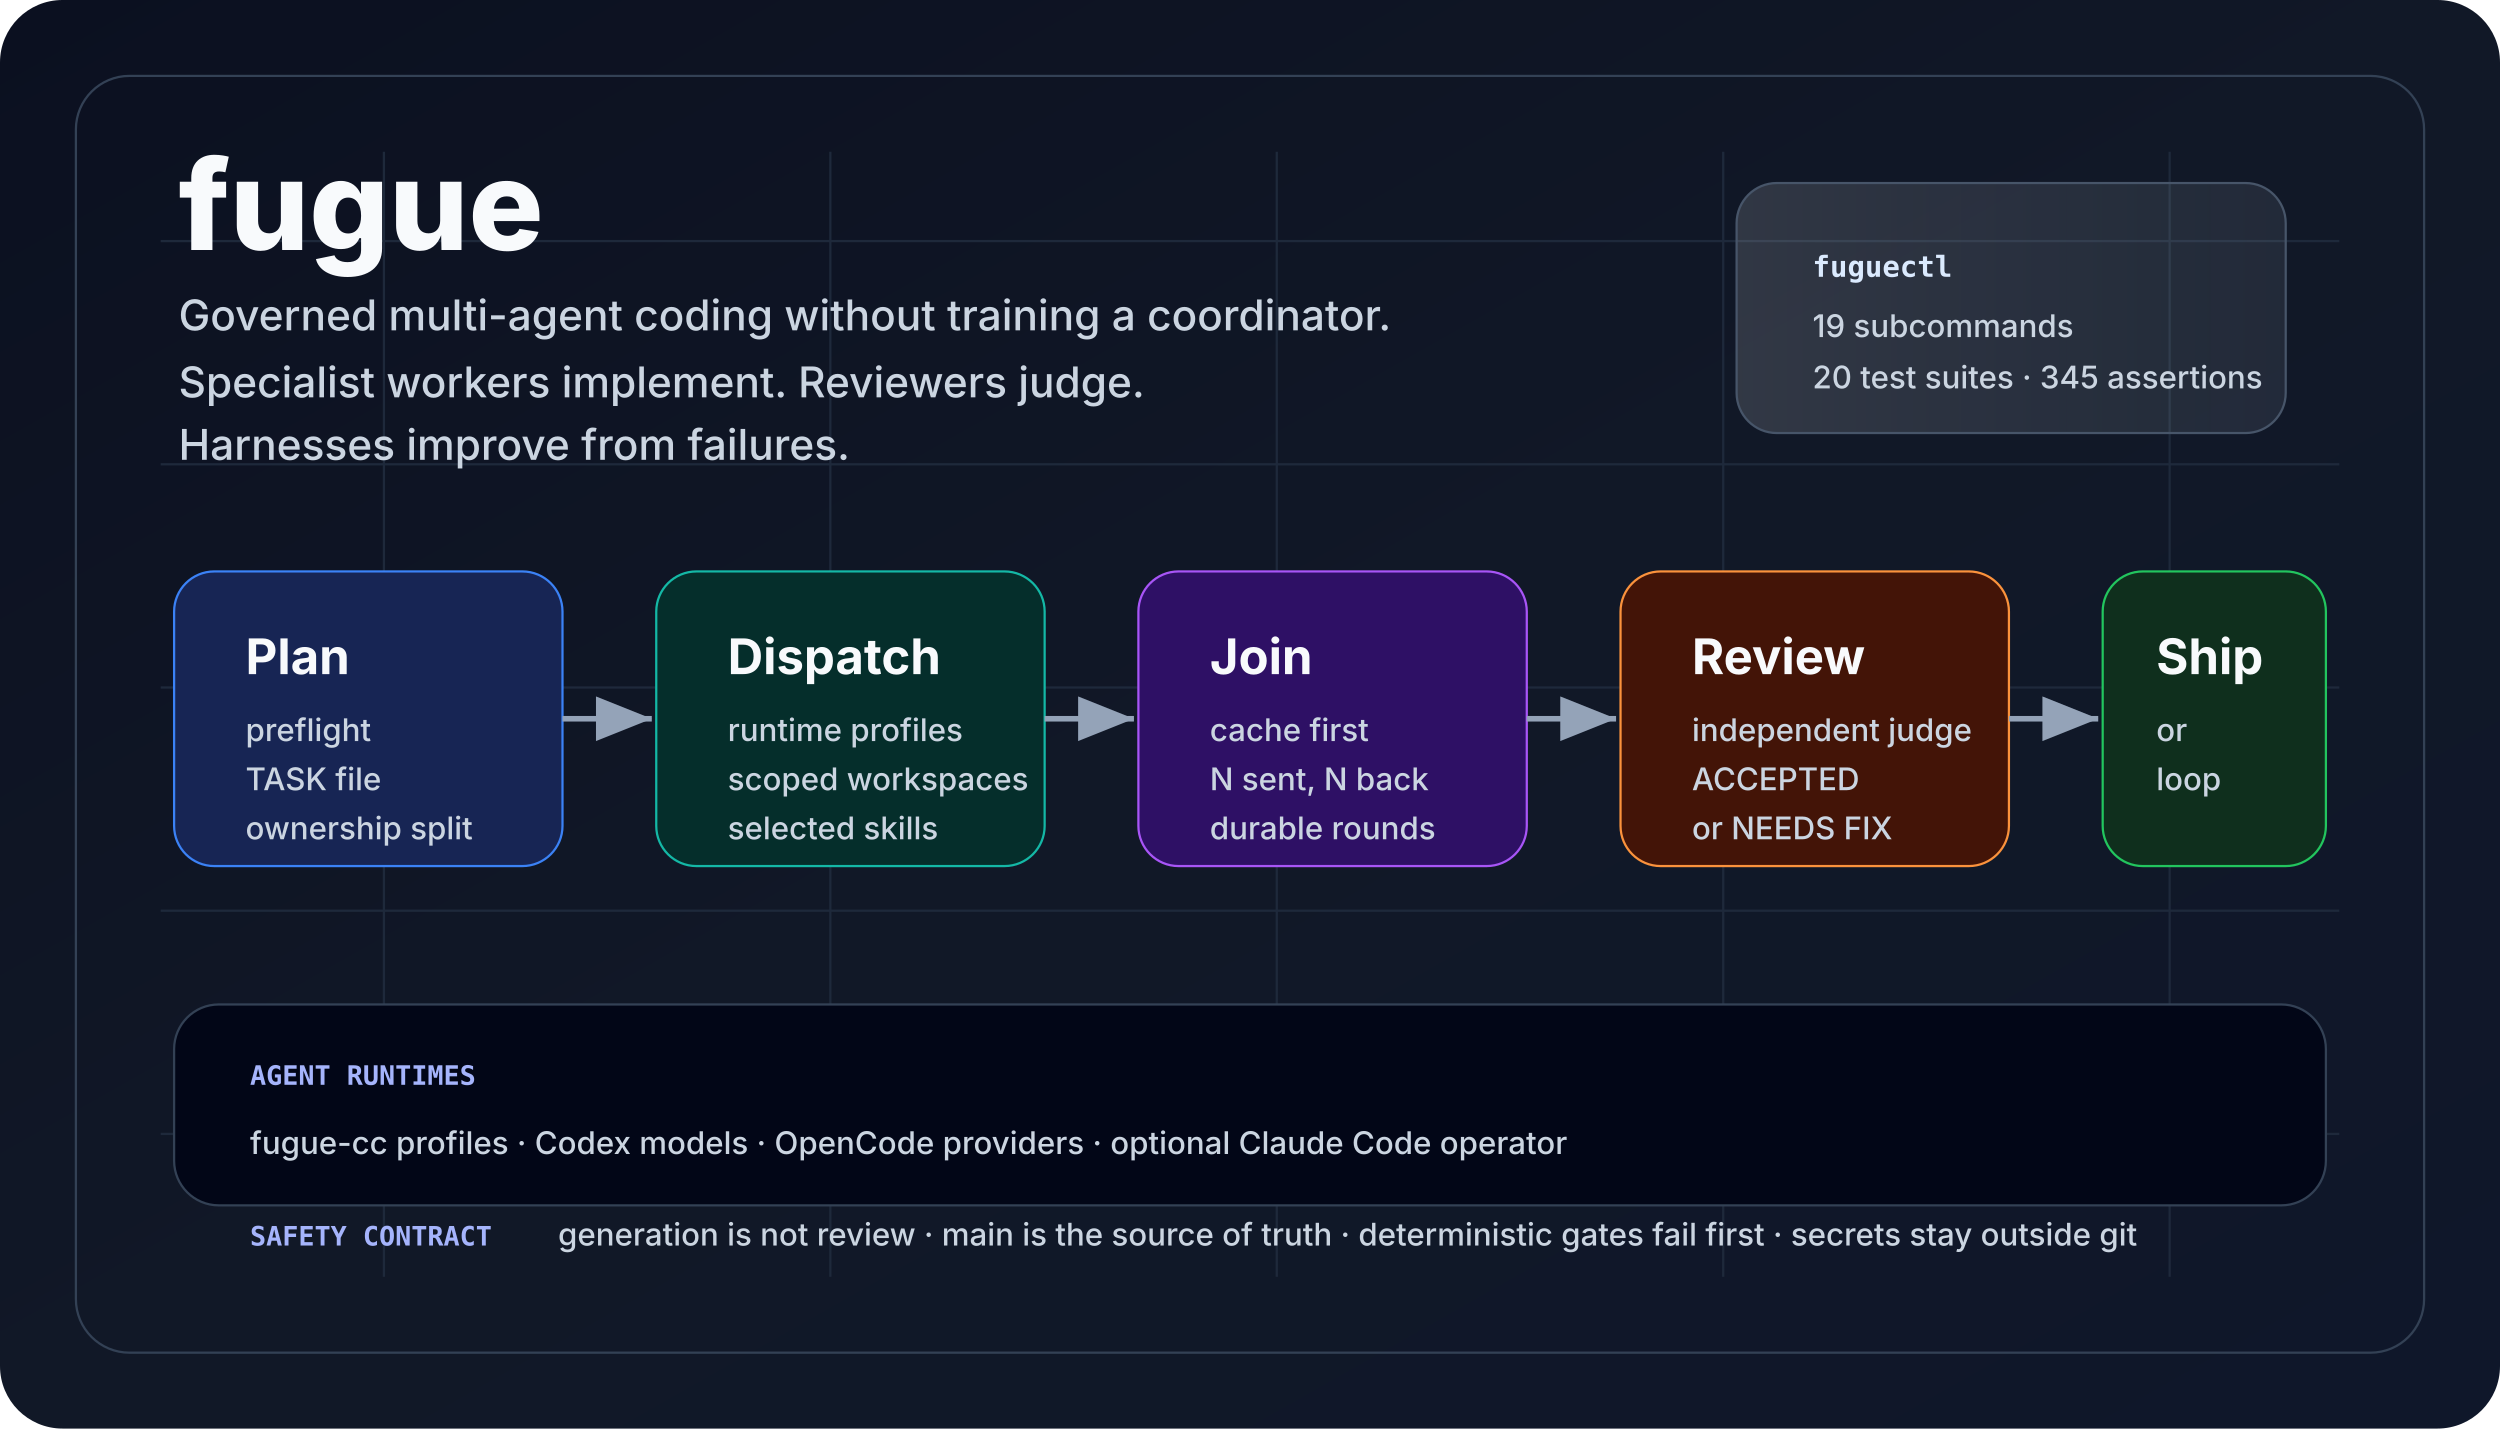
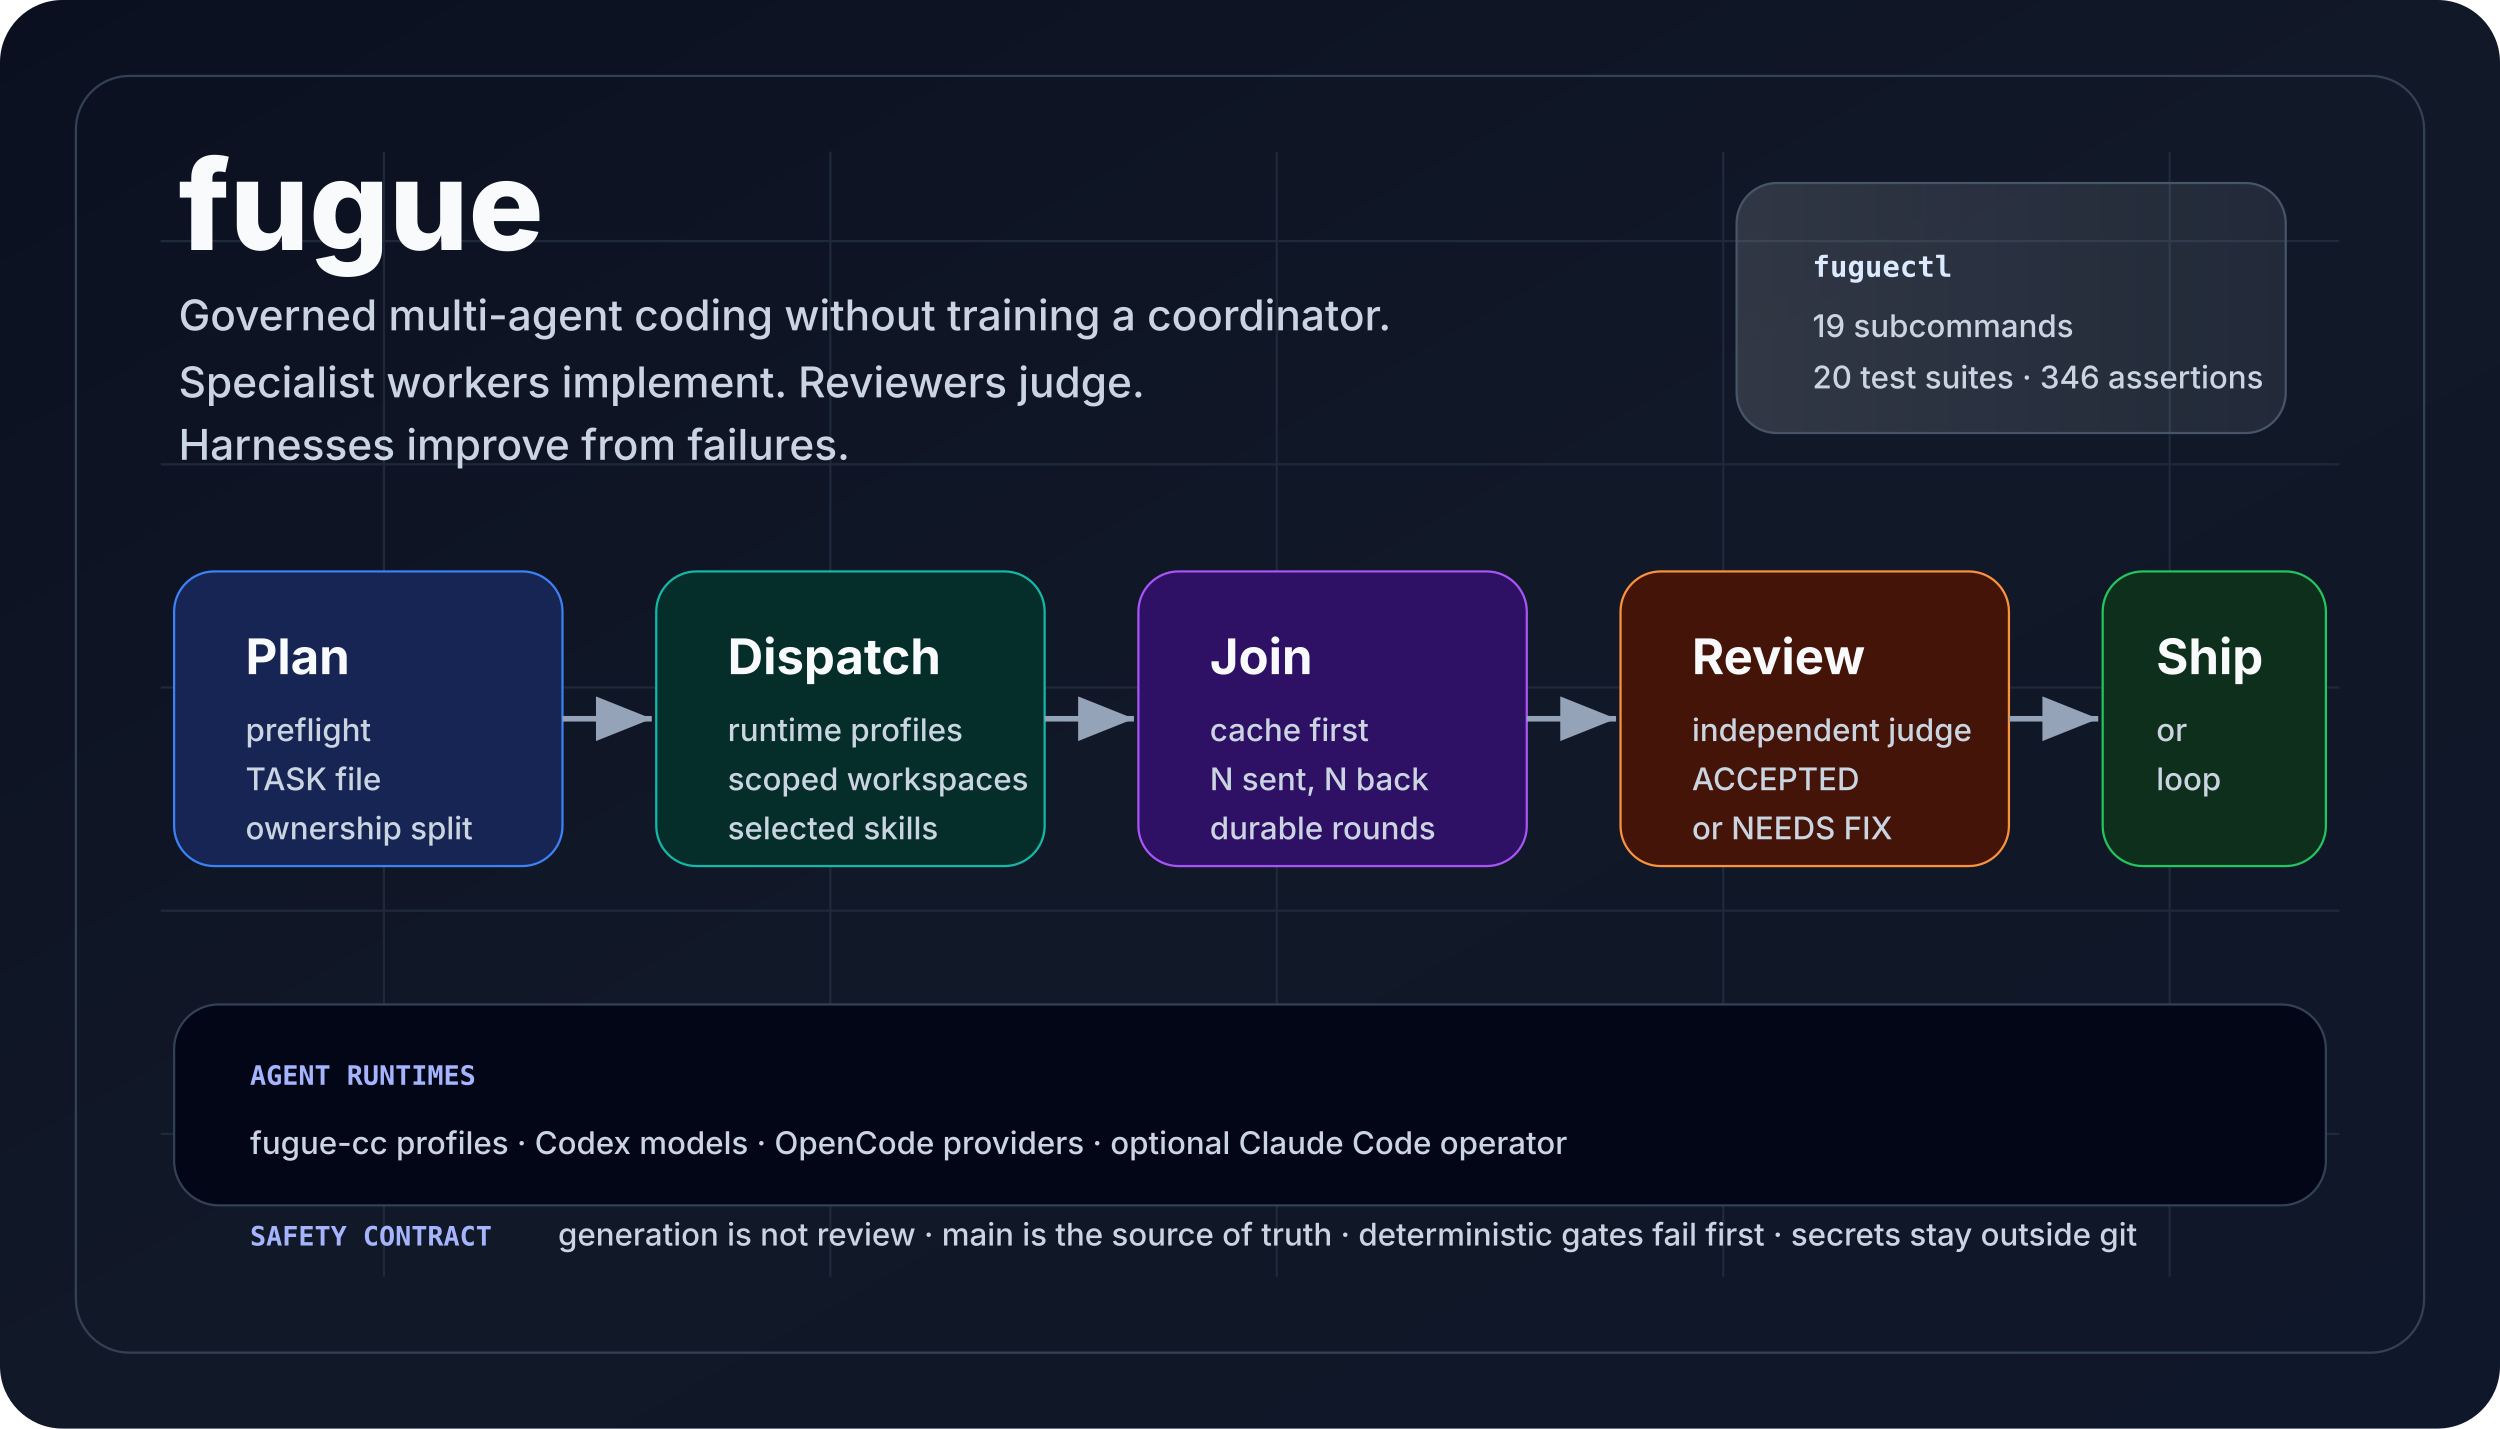
<svg xmlns="http://www.w3.org/2000/svg" viewBox="0 0 1120 640" role="img" aria-labelledby="title desc">
  <defs>
    <linearGradient id="bg" x1="0" x2="1" y1="0" y2="1">
      <stop offset="0" stop-color="#0b1020" />
      <stop offset="0.5" stop-color="#111827" />
      <stop offset="1" stop-color="#0f172a" />
    </linearGradient>
    <linearGradient id="panel" x1="0" x2="1">
      <stop offset="0" stop-color="#f8fafc" stop-opacity="0.14" />
      <stop offset="1" stop-color="#e0f2fe" stop-opacity="0.08" />
    </linearGradient>
    <marker id="arrow" markerWidth="12" markerHeight="12" refX="10" refY="4" orient="auto">
      <path d="M0,0 L10,4 L0,8 Z" fill="#94a3b8" />
    </marker>
    <style>
      .title {
        font:
          800 56px -apple-system,
          BlinkMacSystemFont,
          "Segoe UI",
          sans-serif;
        fill: #f8fafc;
        letter-spacing: 0;
      }
      .tag {
        font:
          500 19px -apple-system,
          BlinkMacSystemFont,
          "Segoe UI",
          sans-serif;
        fill: #cbd5e1;
        letter-spacing: 0;
      }
      .cardTitle {
        font:
          750 22px -apple-system,
          BlinkMacSystemFont,
          "Segoe UI",
          sans-serif;
        fill: #f8fafc;
        letter-spacing: 0;
      }
      .cardText {
        font:
          500 14px -apple-system,
          BlinkMacSystemFont,
          "Segoe UI",
          sans-serif;
        fill: #cbd5e1;
        letter-spacing: 0;
      }
      .tiny {
        font:
          600 12px ui-monospace,
          SFMono-Regular,
          Menlo,
          Consolas,
          monospace;
        fill: #a5b4fc;
        letter-spacing: 0;
      }
      .chip {
        font:
          700 13px ui-monospace,
          SFMono-Regular,
          Menlo,
          Consolas,
          monospace;
        fill: #dbeafe;
        letter-spacing: 0;
      }
    </style>
  </defs>
  <rect width="1120" height="640" rx="28" fill="url(#bg)" />
  <path d="M72 108 H1048 M72 208 H1048 M72 308 H1048 M72 408 H1048 M72 508 H1048 M172 68 V572 M372 68 V572 M572 68 V572 M772 68 V572 M972 68 V572" stroke="#1e293b" stroke-width="1" />
  <rect x="34" y="34" width="1052" height="572" rx="24" fill="none" stroke="#334155" />
  <text x="80" y="112" class="title">fugue</text>
  <text x="80" y="148" class="tag">
    Governed multi-agent coding without training a coordinator.
  </text>
  <text x="80" y="178" class="tag">
    Specialist workers implement. Reviewers judge.
  </text>
  <text x="80" y="206" class="tag">Harnesses improve from failures.</text>
  <rect x="778" y="82" width="246" height="112" rx="18" fill="url(#panel)" stroke="#475569" />
  <text x="812" y="124" class="chip">fuguectl</text>
  <text x="812" y="151" class="cardText">19 subcommands</text>
-   <text x="812" y="174" class="cardText">20 test suites · 345 assertions</text>
+   <text x="812" y="174" class="cardText">20 test suites · 346 assertions</text>
  <rect x="78" y="256" width="174" height="132" rx="18" fill="#172554" stroke="#3b82f6" />
  <text x="110" y="302" class="cardTitle">Plan</text>
  <text x="110" y="332" class="cardText">preflight</text>
  <text x="110" y="354" class="cardText">TASK file</text>
  <text x="110" y="376" class="cardText">ownership split</text>
  <rect x="294" y="256" width="174" height="132" rx="18" fill="#052e2b" stroke="#14b8a6" />
  <text x="326" y="302" class="cardTitle">Dispatch</text>
  <text x="326" y="332" class="cardText">runtime profiles</text>
  <text x="326" y="354" class="cardText">scoped workspaces</text>
  <text x="326" y="376" class="cardText">selected skills</text>
  <rect x="510" y="256" width="174" height="132" rx="18" fill="#2e1065" stroke="#a855f7" />
  <text x="542" y="302" class="cardTitle">Join</text>
  <text x="542" y="332" class="cardText">cache first</text>
  <text x="542" y="354" class="cardText">N sent, N back</text>
  <text x="542" y="376" class="cardText">durable rounds</text>
  <rect x="726" y="256" width="174" height="132" rx="18" fill="#431407" stroke="#fb923c" />
  <text x="758" y="302" class="cardTitle">Review</text>
  <text x="758" y="332" class="cardText">independent judge</text>
  <text x="758" y="354" class="cardText">ACCEPTED</text>
  <text x="758" y="376" class="cardText">or NEEDS FIX</text>
  <rect x="942" y="256" width="100" height="132" rx="18" fill="#0f2f1d" stroke="#22c55e" />
  <text x="966" y="302" class="cardTitle">Ship</text>
  <text x="966" y="332" class="cardText">or</text>
  <text x="966" y="354" class="cardText">loop</text>
  <line x1="252" y1="322" x2="292" y2="322" stroke="#94a3b8" stroke-width="2.5" marker-end="url(#arrow)" />
  <line x1="468" y1="322" x2="508" y2="322" stroke="#94a3b8" stroke-width="2.5" marker-end="url(#arrow)" />
  <line x1="684" y1="322" x2="724" y2="322" stroke="#94a3b8" stroke-width="2.5" marker-end="url(#arrow)" />
  <line x1="900" y1="322" x2="940" y2="322" stroke="#94a3b8" stroke-width="2.5" marker-end="url(#arrow)" />
  <rect x="78" y="450" width="964" height="90" rx="20" fill="#020617" stroke="#334155" />
  <text x="112" y="486" class="tiny">AGENT RUNTIMES</text>
  <text x="112" y="517" class="cardText">
    fugue-cc profiles · Codex models · OpenCode providers · optional Claude Code
    operator
  </text>
  <text x="112" y="558" class="tiny">SAFETY CONTRACT</text>
  <text x="250" y="558" class="cardText">
    generation is not review · main is the source of truth · deterministic gates
    fail first · secrets stay outside git
  </text>
</svg>
